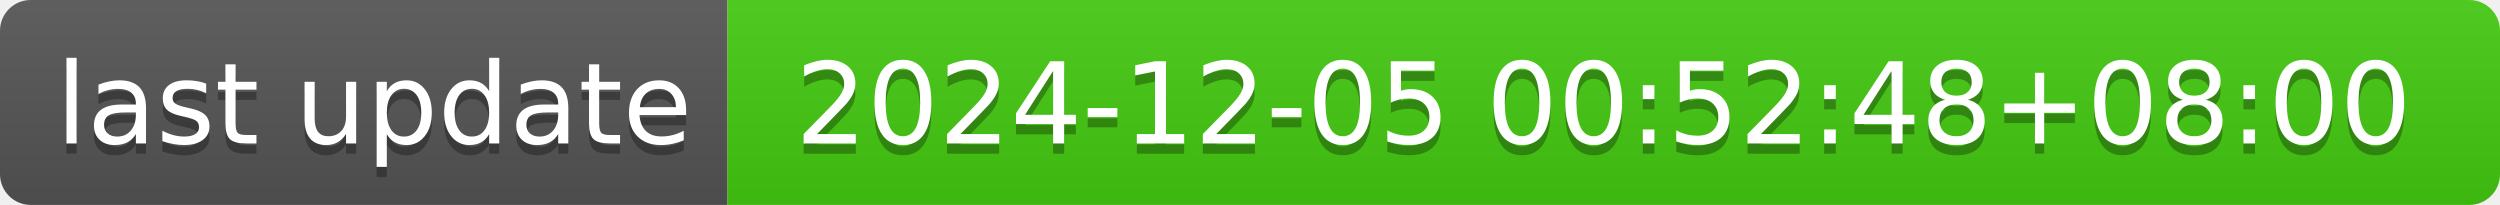
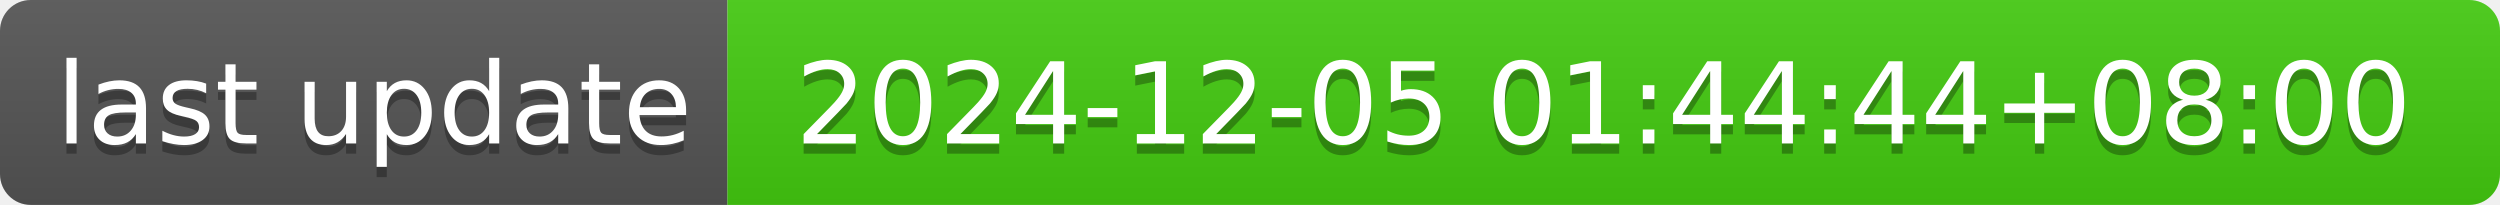
- <svg xmlns="http://www.w3.org/2000/svg" width="244" height="20" role="img" aria-label="last update: 2024-12-05 00:52:48+08:00">
+ <svg xmlns="http://www.w3.org/2000/svg" width="244" height="20" role="img" aria-label="last update: 2024-12-05 01:44:44+08:00">
  <linearGradient id="s" x2="0" y2="100%">
    <stop offset="0" stop-color="#bbb" stop-opacity=".1" />
    <stop offset="1" stop-opacity=".1" />
  </linearGradient>
  <clipPath id="r">
    <rect width="244" height="20" rx="3" fill="#fff" />
  </clipPath>
  <g clip-path="url(#r)">
    <rect width="71" height="20" fill="#555" />
    <rect x="71" width="173" height="20" fill="#4c1" />
    <rect width="244" height="20" fill="url(#s)" />
  </g>
  <g fill="#fff" text-anchor="middle" font-family="Verdana,Geneva,DejaVu Sans,sans-serif" text-rendering="geometricPrecision" font-size="110">
    <text aria-hidden="true" x="365" y="150" fill="#010101" fill-opacity=".3" transform="scale(.1)" textLength="610">last update</text>
    <text x="365" y="140" transform="scale(.1)" fill="#fff" textLength="610">last update</text>
-     <text aria-hidden="true" x="1565" y="150" fill="#010101" fill-opacity=".3" transform="scale(.1)" textLength="1630">2024-12-05 00:52:48+08:00</text>
-     <text x="1565" y="140" transform="scale(.1)" fill="#fff" textLength="1630">2024-12-05 00:52:48+08:00</text>
+     <text aria-hidden="true" x="1565" y="150" fill="#010101" fill-opacity=".3" transform="scale(.1)" textLength="1630">2024-12-05 01:44:44+08:00</text>
+     <text x="1565" y="140" transform="scale(.1)" fill="#fff" textLength="1630">2024-12-05 01:44:44+08:00</text>
  </g>
</svg>
